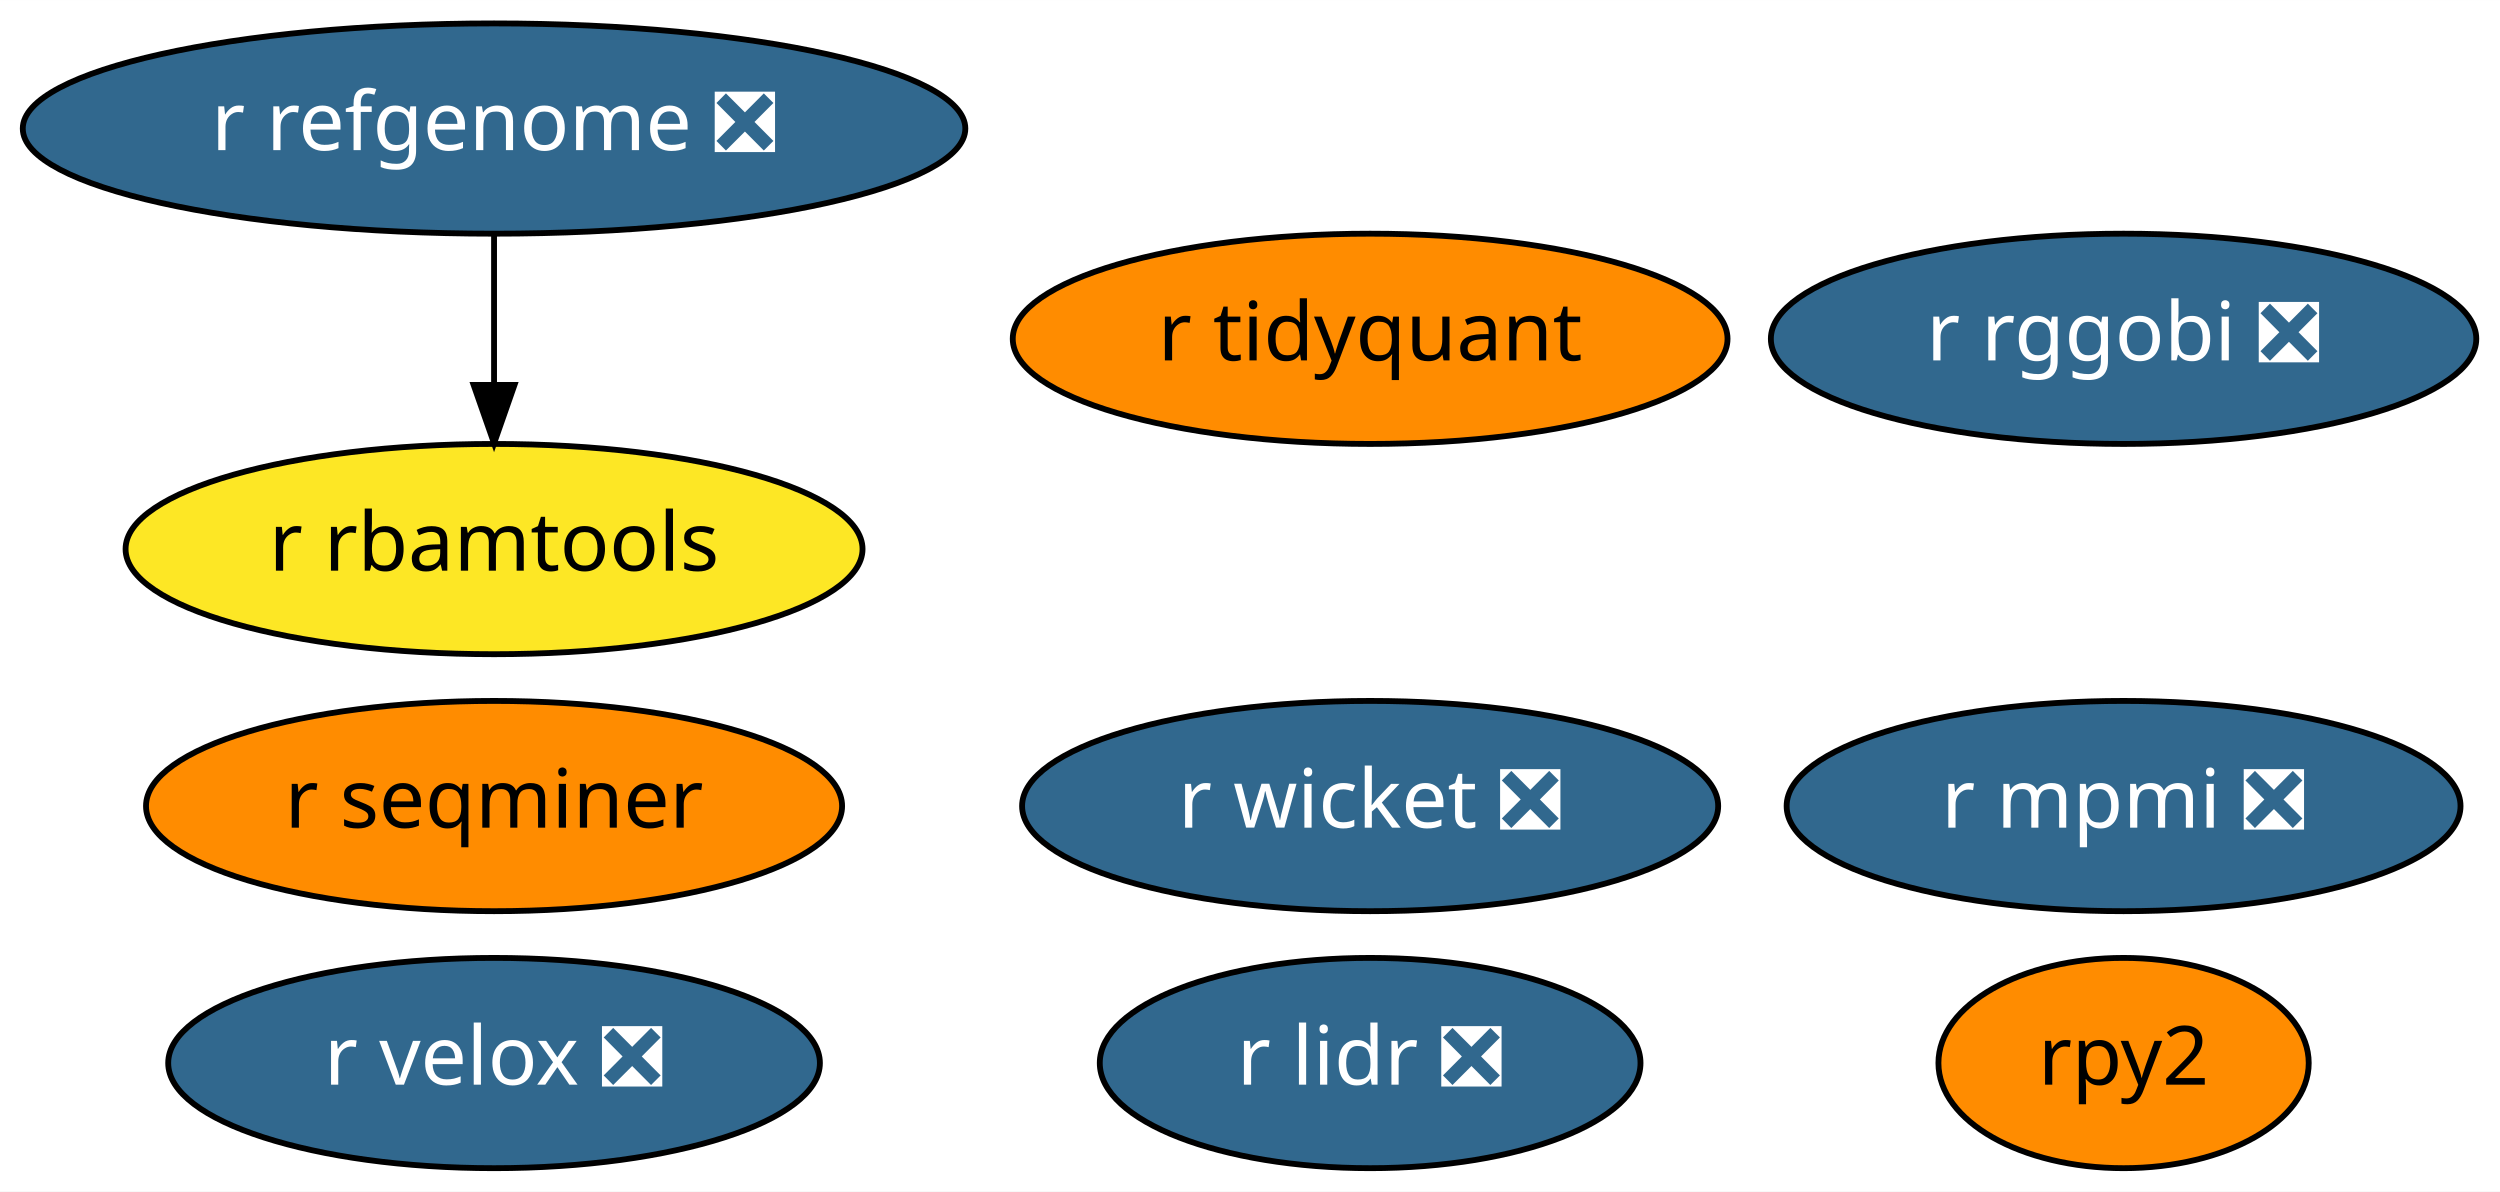
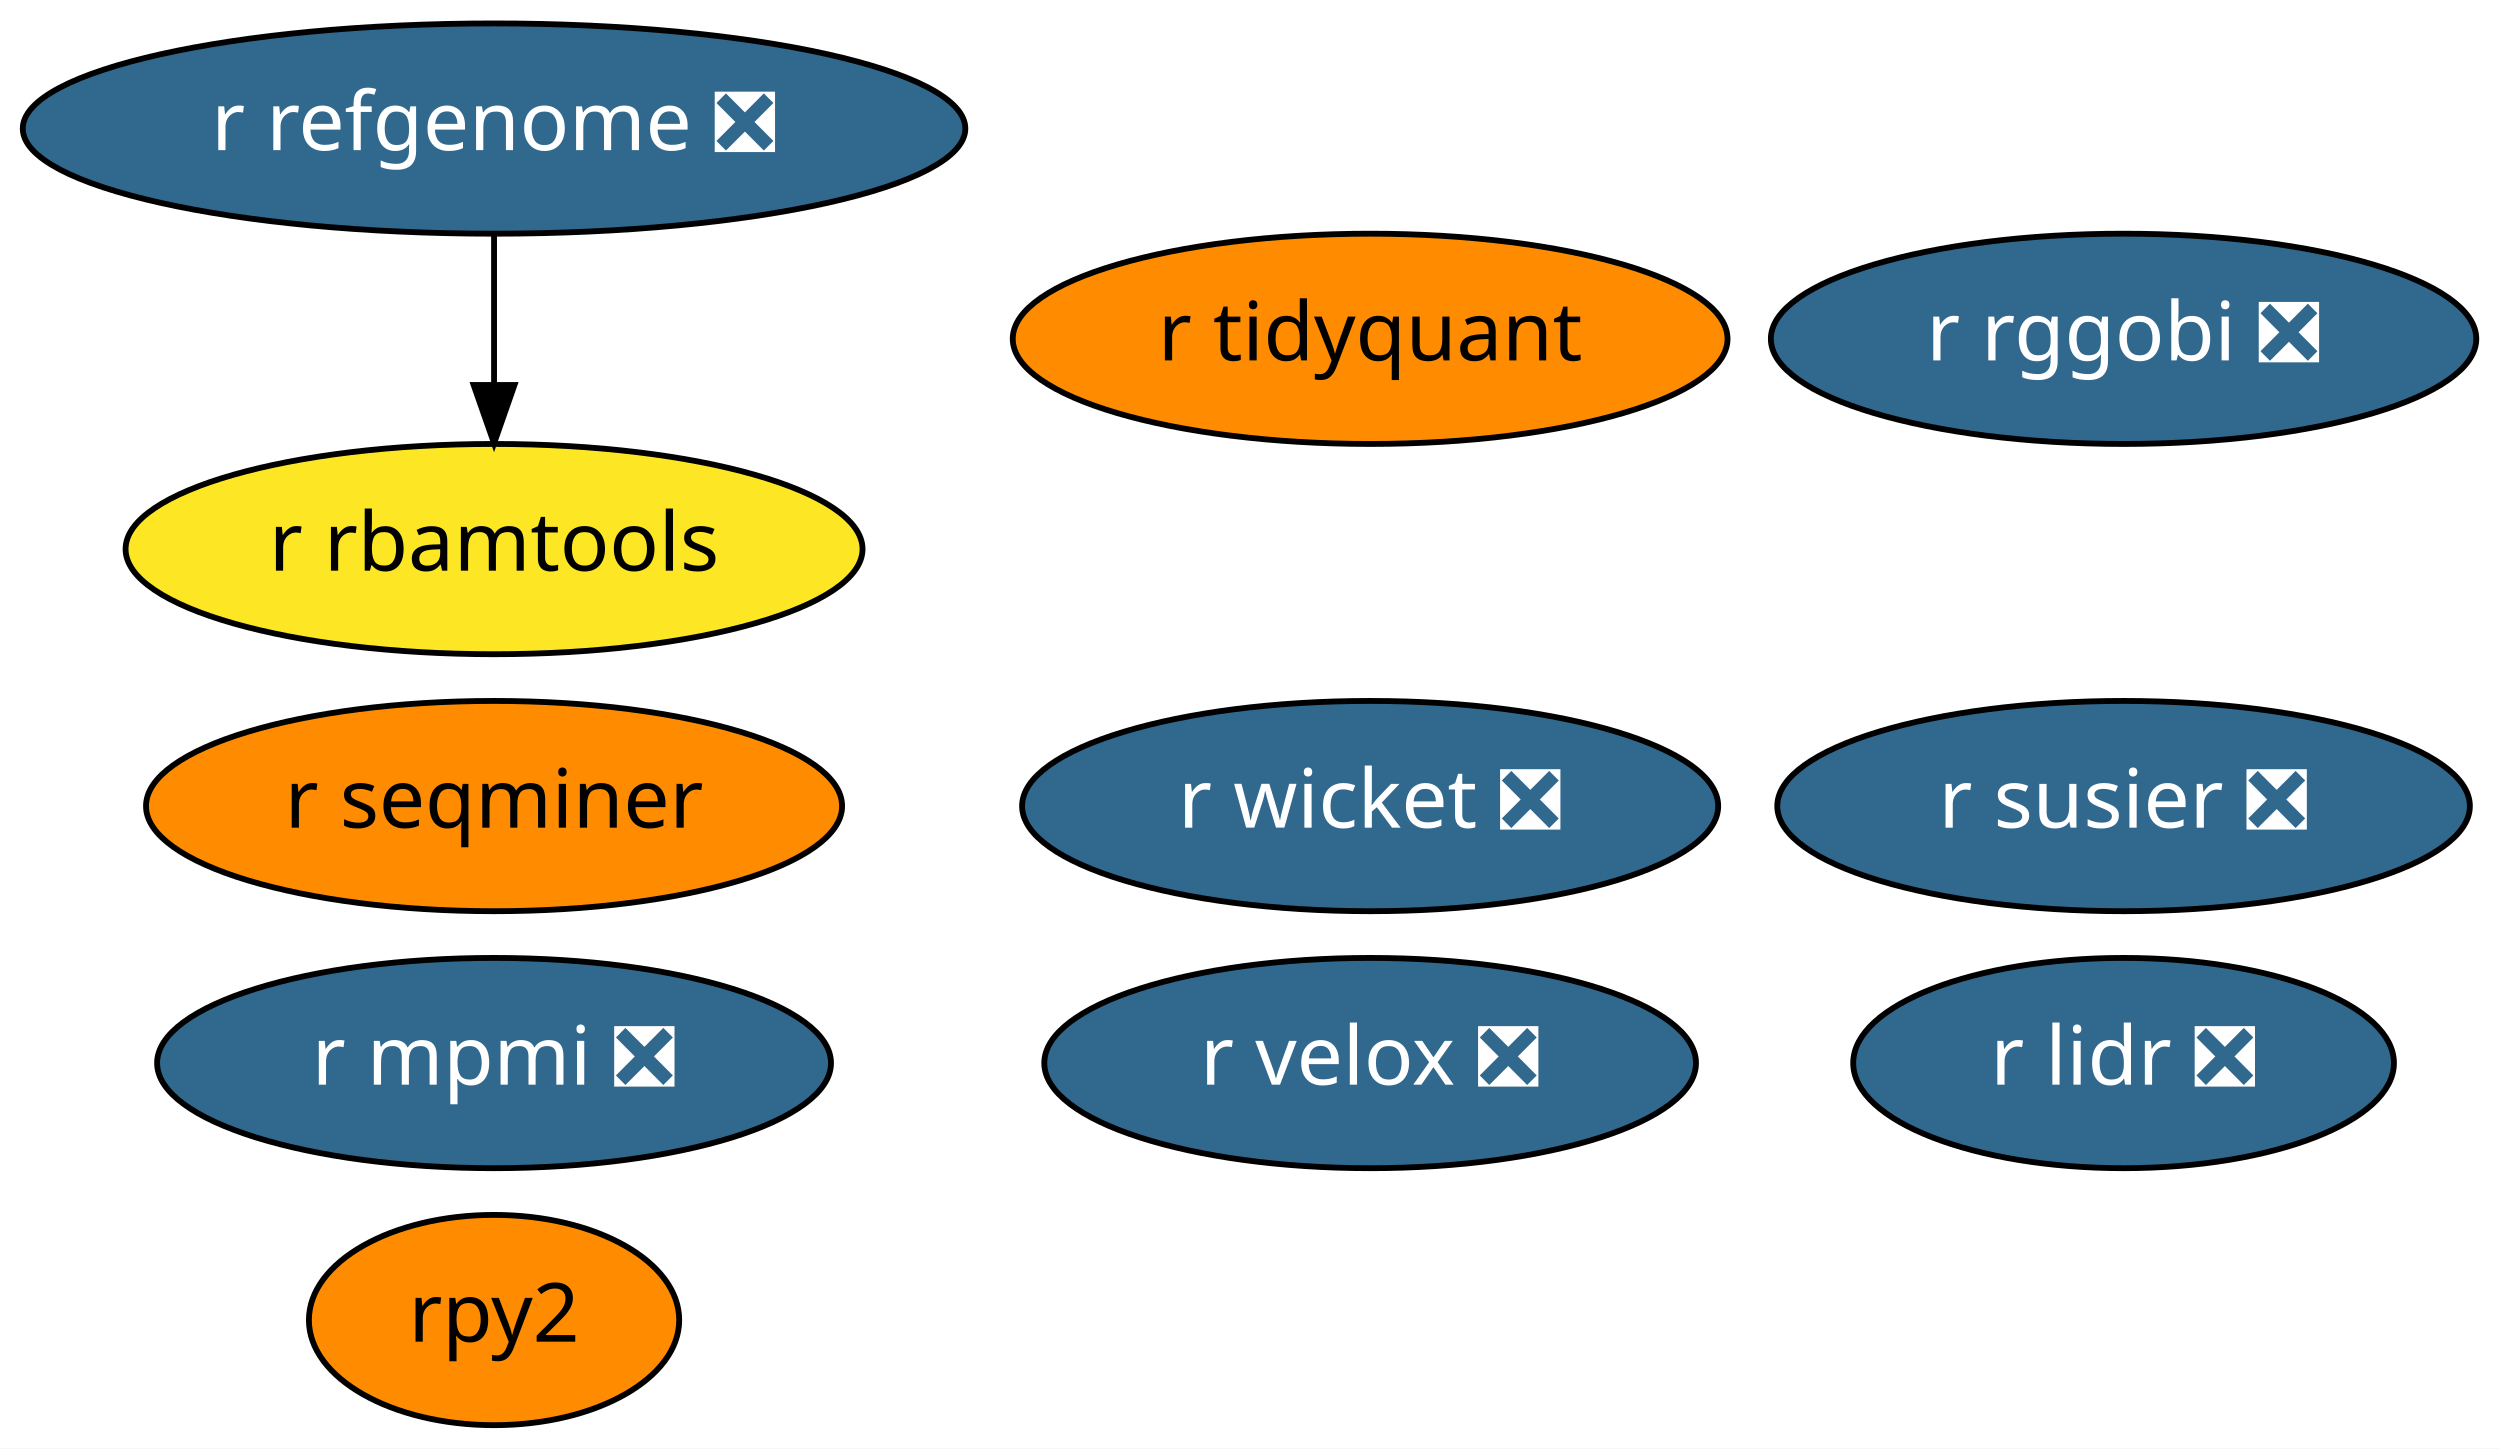
- <svg xmlns="http://www.w3.org/2000/svg" xmlns:xlink="http://www.w3.org/1999/xlink" width="428pt" height="204pt" viewBox="0.00 0.00 428.04 204.00">
-   <g id="graph0" class="graph" transform="scale(1 1) rotate(0) translate(4 200)">
-     <polygon fill="white" stroke="transparent" points="-4,4 -4,-200 424.04,-200 424.04,4 -4,4" />
+ <svg xmlns="http://www.w3.org/2000/svg" xmlns:xlink="http://www.w3.org/1999/xlink" width="428pt" height="248pt" viewBox="0.00 0.00 428.04 248.00">
+   <g id="graph0" class="graph" transform="scale(1 1) rotate(0) translate(4 244)">
+     <polygon fill="white" stroke="transparent" points="-4,4 -4,-244 424.04,-244 424.04,4 -4,4" />
    <g id="node1" class="node">
      <g id="a_node1">
        <a xlink:href="https://github.com/conda-forge/r-lidr-feedstock/pull/34" xlink:title="r lidr ❎">
-           <ellipse fill="#31688e" stroke="black" cx="230.59" cy="-18" rx="46.29" ry="18" />
-           <text text-anchor="middle" x="230.59" y="-14.3" font-family="Times-Roman" font-size="14.00" fill="white">r lidr ❎</text>
+           <ellipse fill="#31688e" stroke="black" cx="359.59" cy="-62" rx="46.29" ry="18" />
+           <text text-anchor="middle" x="359.59" y="-58.3" font-family="Times-Roman" font-size="14.00" fill="white">r lidr ❎</text>
        </a>
      </g>
    </g>
    <g id="node2" class="node">
      <g id="a_node2">
        <a xlink:href="https://github.com/conda-forge/rpy2-feedstock" xlink:title="rpy2">
-           <ellipse fill="#ff8c00" stroke="black" cx="359.59" cy="-18" rx="31.7" ry="18" />
-           <text text-anchor="middle" x="359.59" y="-14.3" font-family="Times-Roman" font-size="14.00">rpy2</text>
+           <ellipse fill="#ff8c00" stroke="black" cx="80.59" cy="-18" rx="31.7" ry="18" />
+           <text text-anchor="middle" x="80.59" y="-14.3" font-family="Times-Roman" font-size="14.00">rpy2</text>
        </a>
      </g>
    </g>
    <g id="node3" class="node">
      <g id="a_node3">
        <a xlink:href="https://github.com/conda-forge/r-mpmi-feedstock/pull/8" xlink:title="r mpmi ❎">
-           <ellipse fill="#31688e" stroke="black" cx="359.59" cy="-62" rx="57.69" ry="18" />
-           <text text-anchor="middle" x="359.59" y="-58.3" font-family="Times-Roman" font-size="14.00" fill="white">r mpmi ❎</text>
+           <ellipse fill="#31688e" stroke="black" cx="80.59" cy="-62" rx="57.69" ry="18" />
+           <text text-anchor="middle" x="80.59" y="-58.3" font-family="Times-Roman" font-size="14.00" fill="white">r mpmi ❎</text>
        </a>
      </g>
    </g>
    <g id="node4" class="node">
      <g id="a_node4">
        <a xlink:href="https://github.com/conda-forge/r-refgenome-feedstock/pull/6" xlink:title="r refgenome ❎">
-           <ellipse fill="#31688e" stroke="black" cx="80.59" cy="-178" rx="80.69" ry="18" />
-           <text text-anchor="middle" x="80.59" y="-174.3" font-family="Times-Roman" font-size="14.00" fill="white">r refgenome ❎</text>
+           <ellipse fill="#31688e" stroke="black" cx="80.59" cy="-222" rx="80.69" ry="18" />
+           <text text-anchor="middle" x="80.59" y="-218.3" font-family="Times-Roman" font-size="14.00" fill="white">r refgenome ❎</text>
        </a>
      </g>
    </g>
    <g id="node5" class="node">
      <g id="a_node5">
        <a xlink:href="https://github.com/conda-forge/r-rbamtools-feedstock" xlink:title="r rbamtools">
-           <ellipse fill="#fde725" stroke="black" cx="80.59" cy="-106" rx="63.09" ry="18" />
-           <text text-anchor="middle" x="80.59" y="-102.3" font-family="Times-Roman" font-size="14.00">r rbamtools</text>
+           <ellipse fill="#fde725" stroke="black" cx="80.59" cy="-150" rx="63.09" ry="18" />
+           <text text-anchor="middle" x="80.59" y="-146.3" font-family="Times-Roman" font-size="14.00">r rbamtools</text>
        </a>
      </g>
    </g>
    <g id="edge1" class="edge">
-       <path fill="none" stroke="black" d="M80.59,-159.7C80.59,-151.98 80.59,-142.71 80.59,-134.11" />
-       <polygon fill="black" stroke="black" points="84.09,-134.1 80.59,-124.1 77.09,-134.1 84.09,-134.1" />
+       <path fill="none" stroke="black" d="M80.59,-203.7C80.59,-195.98 80.59,-186.71 80.59,-178.11" />
+       <polygon fill="black" stroke="black" points="84.09,-178.1 80.59,-168.1 77.09,-178.1 84.09,-178.1" />
    </g>
    <g id="node6" class="node">
      <g id="a_node6">
        <a xlink:href="https://github.com/conda-forge/r-rggobi-feedstock/pull/6" xlink:title="r rggobi ❎">
-           <ellipse fill="#31688e" stroke="black" cx="359.59" cy="-142" rx="60.39" ry="18" />
-           <text text-anchor="middle" x="359.59" y="-138.3" font-family="Times-Roman" font-size="14.00" fill="white">r rggobi ❎</text>
+           <ellipse fill="#31688e" stroke="black" cx="359.59" cy="-186" rx="60.39" ry="18" />
+           <text text-anchor="middle" x="359.59" y="-182.3" font-family="Times-Roman" font-size="14.00" fill="white">r rggobi ❎</text>
        </a>
      </g>
    </g>
    <g id="node7" class="node">
      <g id="a_node7">
        <a xlink:href="https://github.com/conda-forge/r-seqminer-feedstock" xlink:title="r seqminer">
-           <ellipse fill="#ff8c00" stroke="black" cx="80.59" cy="-62" rx="59.59" ry="18" />
-           <text text-anchor="middle" x="80.59" y="-58.3" font-family="Times-Roman" font-size="14.00">r seqminer</text>
+           <ellipse fill="#ff8c00" stroke="black" cx="80.59" cy="-106" rx="59.59" ry="18" />
+           <text text-anchor="middle" x="80.59" y="-102.3" font-family="Times-Roman" font-size="14.00">r seqminer</text>
        </a>
      </g>
    </g>
    <g id="node8" class="node">
      <g id="a_node8">
        <a xlink:href="https://github.com/conda-forge/r-wicket-feedstock/pull/2" xlink:title="r wicket ❎">
-           <ellipse fill="#31688e" stroke="black" cx="230.59" cy="-62" rx="59.59" ry="18" />
-           <text text-anchor="middle" x="230.59" y="-58.3" font-family="Times-Roman" font-size="14.00" fill="white">r wicket ❎</text>
+           <ellipse fill="#31688e" stroke="black" cx="230.59" cy="-106" rx="59.59" ry="18" />
+           <text text-anchor="middle" x="230.59" y="-102.3" font-family="Times-Roman" font-size="14.00" fill="white">r wicket ❎</text>
        </a>
      </g>
    </g>
    <g id="node9" class="node">
      <g id="a_node9">
        <a xlink:href="https://github.com/conda-forge/r-velox-feedstock/pull/2" xlink:title="r velox ❎">
-           <ellipse fill="#31688e" stroke="black" cx="80.59" cy="-18" rx="55.79" ry="18" />
-           <text text-anchor="middle" x="80.59" y="-14.3" font-family="Times-Roman" font-size="14.00" fill="white">r velox ❎</text>
+           <ellipse fill="#31688e" stroke="black" cx="230.59" cy="-62" rx="55.79" ry="18" />
+           <text text-anchor="middle" x="230.59" y="-58.3" font-family="Times-Roman" font-size="14.00" fill="white">r velox ❎</text>
        </a>
      </g>
    </g>
    <g id="node10" class="node">
      <g id="a_node10">
        <a xlink:href="https://github.com/conda-forge/r-tidyquant-feedstock" xlink:title="r tidyquant">
-           <ellipse fill="#ff8c00" stroke="black" cx="230.59" cy="-142" rx="61.19" ry="18" />
-           <text text-anchor="middle" x="230.59" y="-138.3" font-family="Times-Roman" font-size="14.00">r tidyquant</text>
+           <ellipse fill="#ff8c00" stroke="black" cx="230.59" cy="-186" rx="61.19" ry="18" />
+           <text text-anchor="middle" x="230.59" y="-182.3" font-family="Times-Roman" font-size="14.00">r tidyquant</text>
+         </a>
+       </g>
+     </g>
+     <g id="node11" class="node">
+       <g id="a_node11">
+         <a xlink:href="https://github.com/conda-forge/r-susier-feedstock/pull/1" xlink:title="r susier ❎">
+           <ellipse fill="#31688e" stroke="black" cx="359.59" cy="-106" rx="59.29" ry="18" />
+           <text text-anchor="middle" x="359.59" y="-102.3" font-family="Times-Roman" font-size="14.00" fill="white">r susier ❎</text>
        </a>
      </g>
    </g>
  </g>
</svg>
